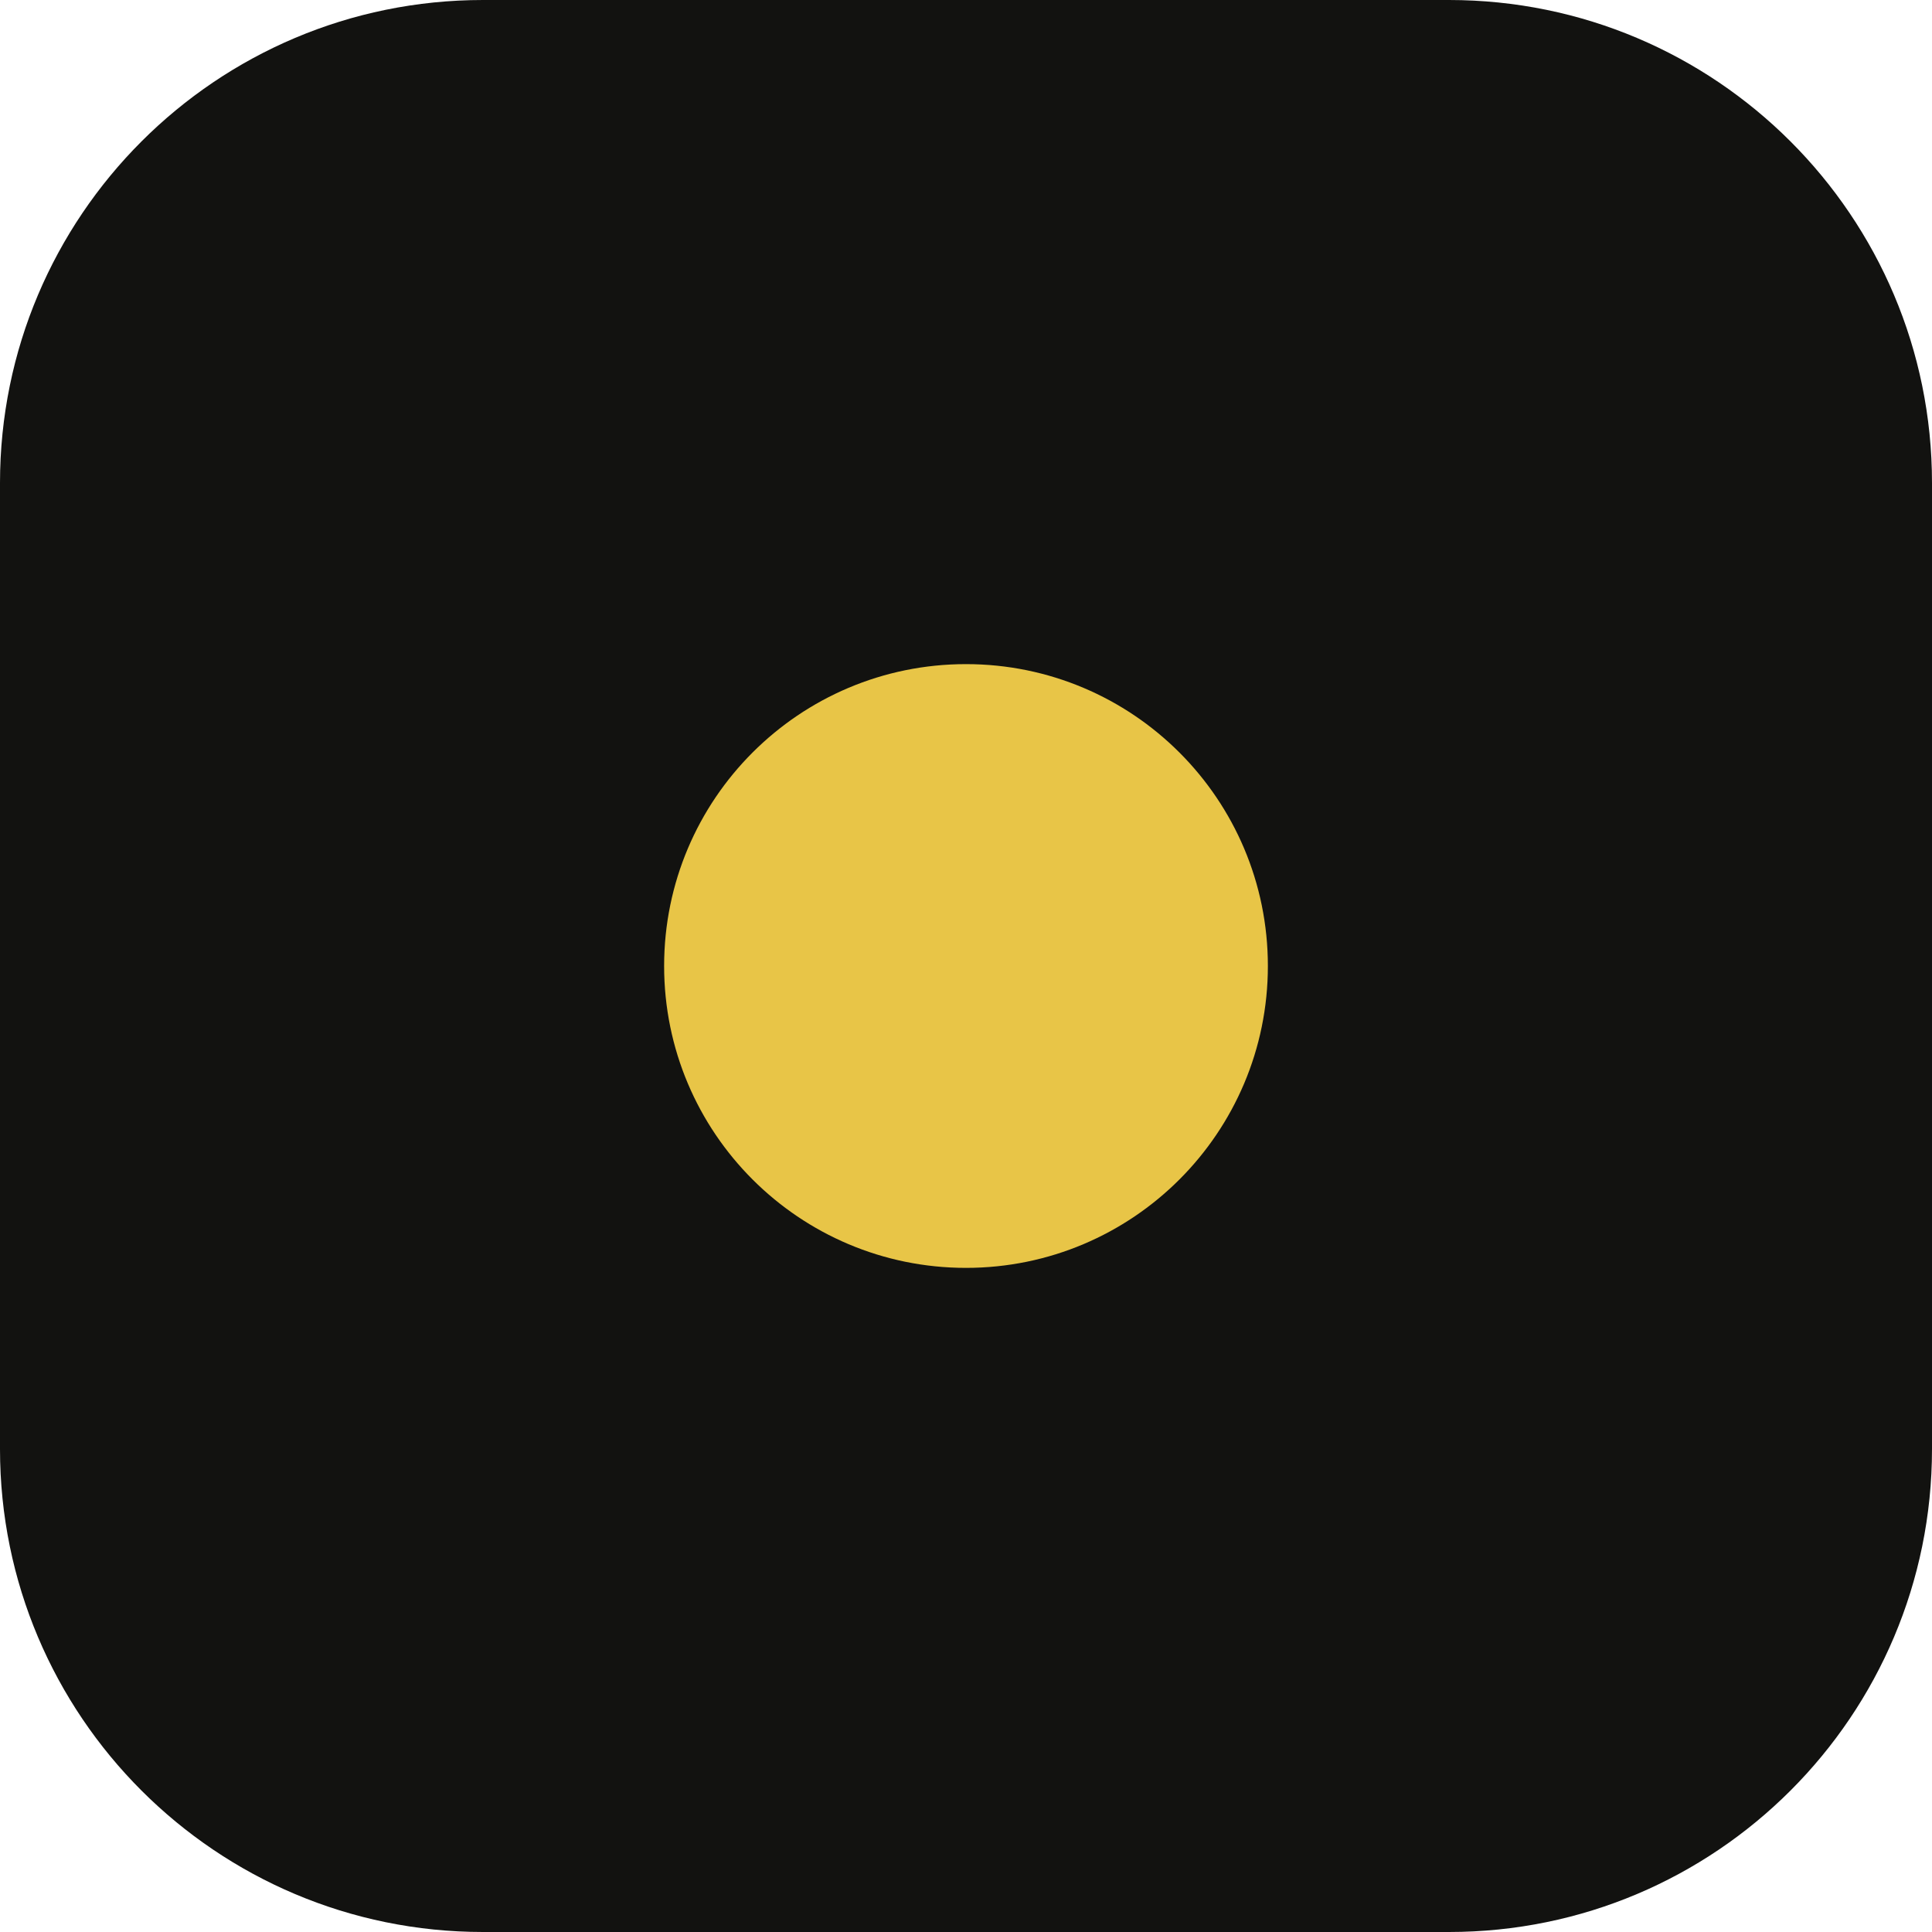
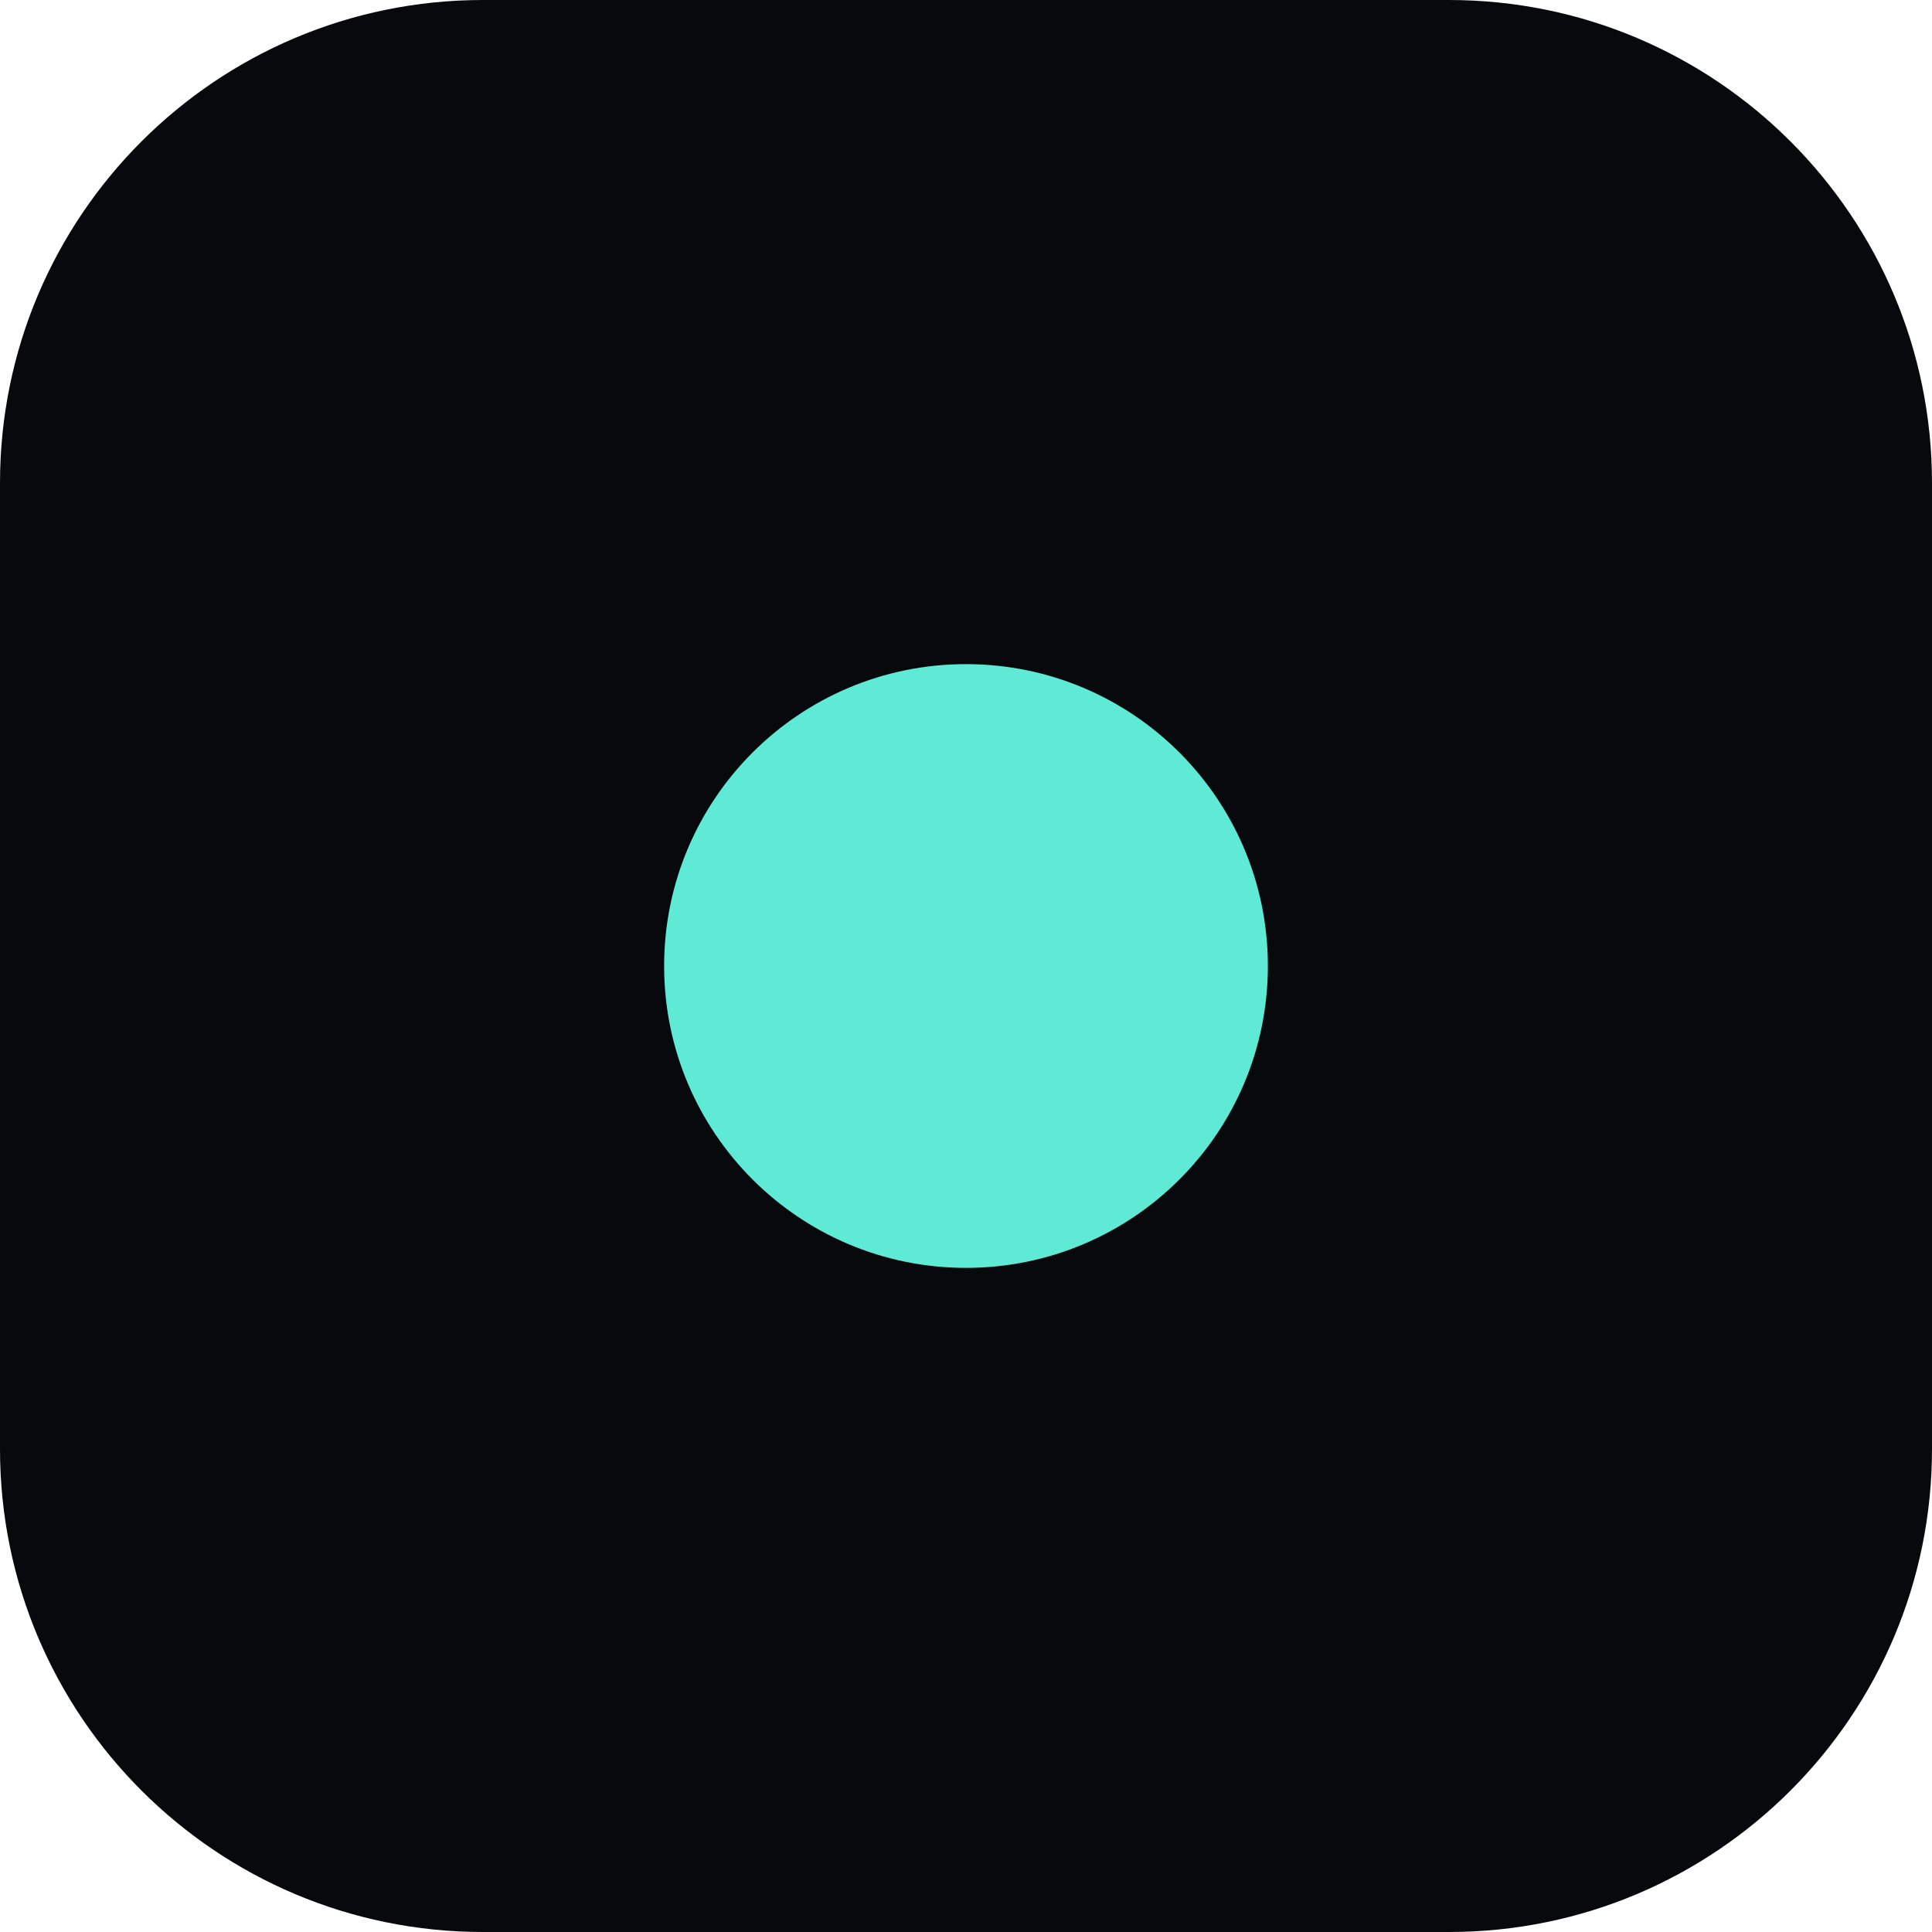
<svg xmlns="http://www.w3.org/2000/svg" viewBox="0 0 32 32">
-   <rect width="32" height="32" rx="8" fill="#121210" />
-   <circle cx="16" cy="16" r="5" fill="#e8c547" />
+   <rect width="32" height="32" rx="8" fill="#07090d" />
+   <circle cx="16" cy="16" r="5" fill="#5eead4" />
</svg>
